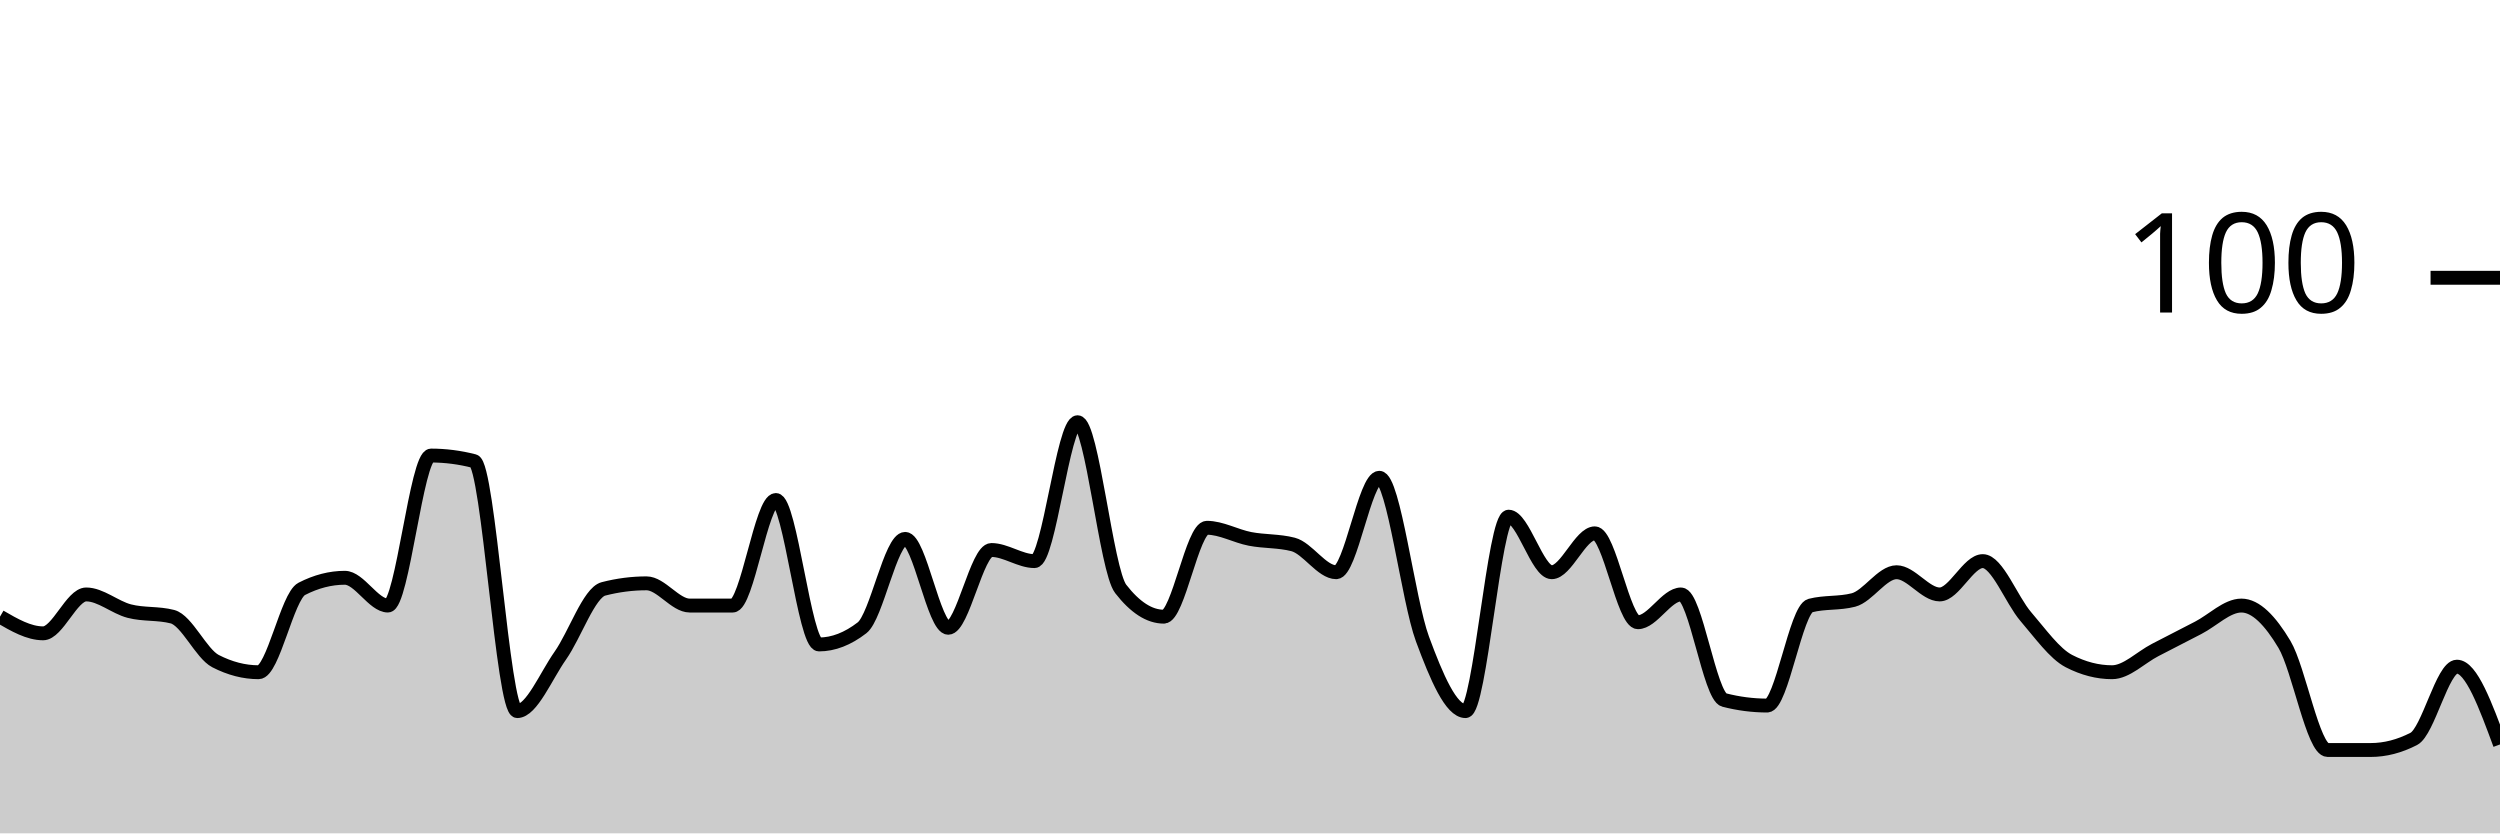
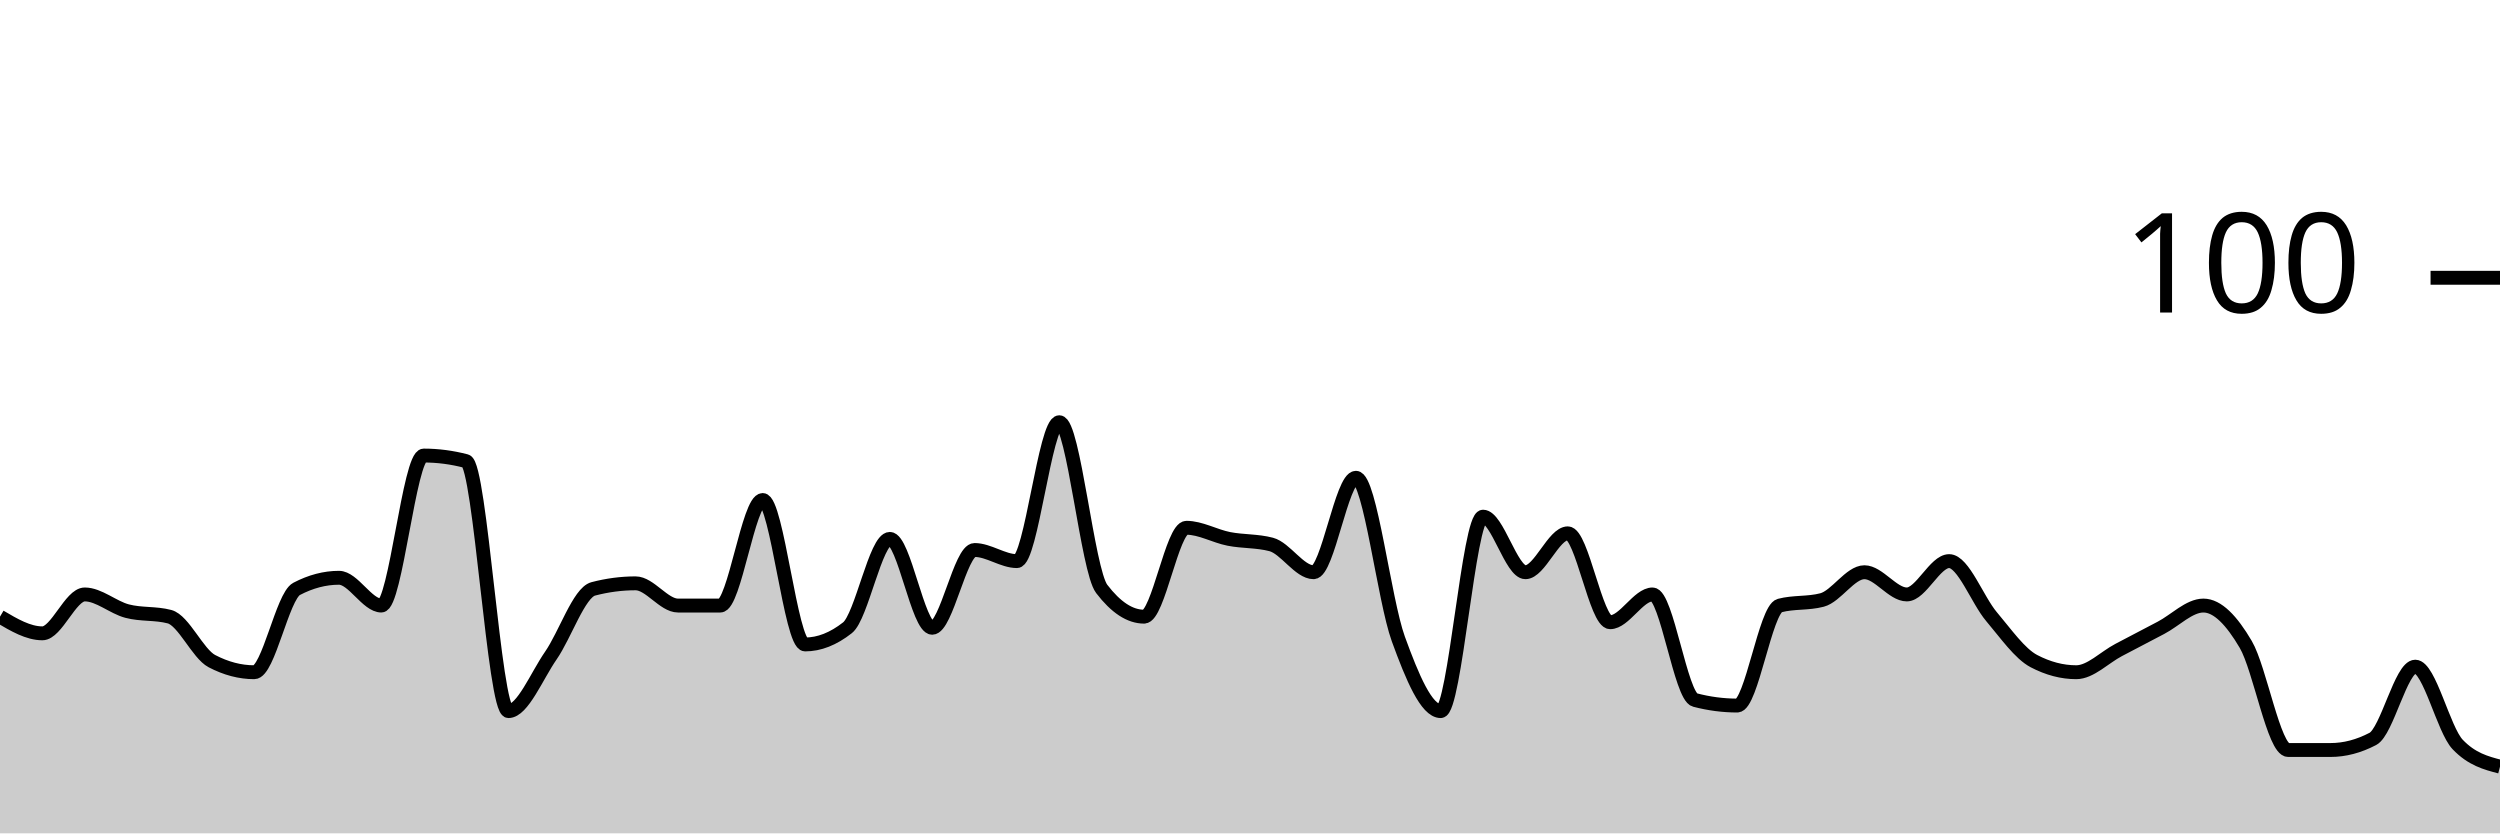
<svg xmlns="http://www.w3.org/2000/svg" viewBox="0 0 180 60">
  <g transform="translate(0,20)">
-     <path class="area" fill="rgba(0, 0, 0, 0.2)" d="M0,24.4C1.034,25,2.069,25.6,3.103,25.6C4.138,25.6,5.172,22.8,6.207,22.8C7.241,22.8,8.276,23.733,9.31,24C10.345,24.267,11.379,24.133,12.414,24.4C13.448,24.667,14.483,27.067,15.517,27.6C16.552,28.133,17.586,28.4,18.621,28.4C19.655,28.4,20.69,22.933,21.724,22.4C22.759,21.867,23.793,21.6,24.828,21.6C25.862,21.6,26.897,23.6,27.931,23.6C28.966,23.6,30,12.8,31.034,12.8C32.069,12.8,33.103,12.933,34.138,13.2C35.172,13.467,36.207,31.2,37.241,31.2C38.276,31.2,39.31,28.667,40.345,27.2C41.379,25.733,42.414,22.667,43.448,22.4C44.483,22.133,45.517,22,46.552,22C47.586,22,48.621,23.6,49.655,23.6C50.69,23.6,51.724,23.6,52.759,23.6C53.793,23.6,54.828,16,55.862,16C56.897,16,57.931,26.4,58.966,26.4C60,26.4,61.034,26,62.069,25.2C63.103,24.4,64.138,18.8,65.172,18.8C66.207,18.8,67.241,25.2,68.276,25.2C69.31,25.2,70.345,19.6,71.379,19.6C72.414,19.6,73.448,20.4,74.483,20.4C75.517,20.4,76.552,10.4,77.586,10.4C78.621,10.4,79.655,21.067,80.69,22.4C81.724,23.733,82.759,24.4,83.793,24.4C84.828,24.4,85.862,18,86.897,18C87.931,18,88.966,18.6,90,18.8C91.034,19,92.069,18.933,93.103,19.2C94.138,19.467,95.172,21.2,96.207,21.2C97.241,21.2,98.276,14.4,99.31,14.4C100.345,14.4,101.379,23.2,102.414,26C103.448,28.8,104.483,31.2,105.517,31.2C106.552,31.2,107.586,17.2,108.621,17.2C109.655,17.2,110.69,21.2,111.724,21.2C112.759,21.2,113.793,18.4,114.828,18.4C115.862,18.4,116.897,24.8,117.931,24.8C118.966,24.8,120,22.8,121.034,22.8C122.069,22.8,123.103,30.133,124.138,30.4C125.172,30.667,126.207,30.8,127.241,30.8C128.276,30.8,129.31,23.867,130.345,23.6C131.379,23.333,132.414,23.467,133.448,23.2C134.483,22.933,135.517,21.2,136.552,21.2C137.586,21.2,138.621,22.8,139.655,22.8C140.69,22.8,141.724,20.4,142.759,20.4C143.793,20.4,144.828,23.2,145.862,24.4C146.897,25.6,147.931,27.067,148.966,27.6C150,28.133,151.034,28.4,152.069,28.4C153.103,28.4,154.138,27.333,155.172,26.8C156.207,26.267,157.241,25.733,158.276,25.2C159.31,24.667,160.345,23.6,161.379,23.6C162.414,23.6,163.448,24.667,164.483,26.4C165.517,28.133,166.552,34,167.586,34C168.621,34,169.655,34,170.69,34C171.724,34,172.759,33.733,173.793,33.2C174.828,32.667,175.862,28,176.897,28C177.931,28,178.966,30.8,180,33.6L180,40C178.966,40,177.931,40,176.897,40C175.862,40,174.828,40,173.793,40C172.759,40,171.724,40,170.69,40C169.655,40,168.621,40,167.586,40C166.552,40,165.517,40,164.483,40C163.448,40,162.414,40,161.379,40C160.345,40,159.31,40,158.276,40C157.241,40,156.207,40,155.172,40C154.138,40,153.103,40,152.069,40C151.034,40,150,40,148.966,40C147.931,40,146.897,40,145.862,40C144.828,40,143.793,40,142.759,40C141.724,40,140.69,40,139.655,40C138.621,40,137.586,40,136.552,40C135.517,40,134.483,40,133.448,40C132.414,40,131.379,40,130.345,40C129.31,40,128.276,40,127.241,40C126.207,40,125.172,40,124.138,40C123.103,40,122.069,40,121.034,40C120,40,118.966,40,117.931,40C116.897,40,115.862,40,114.828,40C113.793,40,112.759,40,111.724,40C110.69,40,109.655,40,108.621,40C107.586,40,106.552,40,105.517,40C104.483,40,103.448,40,102.414,40C101.379,40,100.345,40,99.31,40C98.276,40,97.241,40,96.207,40C95.172,40,94.138,40,93.103,40C92.069,40,91.034,40,90,40C88.966,40,87.931,40,86.897,40C85.862,40,84.828,40,83.793,40C82.759,40,81.724,40,80.69,40C79.655,40,78.621,40,77.586,40C76.552,40,75.517,40,74.483,40C73.448,40,72.414,40,71.379,40C70.345,40,69.31,40,68.276,40C67.241,40,66.207,40,65.172,40C64.138,40,63.103,40,62.069,40C61.034,40,60,40,58.966,40C57.931,40,56.897,40,55.862,40C54.828,40,53.793,40,52.759,40C51.724,40,50.69,40,49.655,40C48.621,40,47.586,40,46.552,40C45.517,40,44.483,40,43.448,40C42.414,40,41.379,40,40.345,40C39.31,40,38.276,40,37.241,40C36.207,40,35.172,40,34.138,40C33.103,40,32.069,40,31.034,40C30,40,28.966,40,27.931,40C26.897,40,25.862,40,24.828,40C23.793,40,22.759,40,21.724,40C20.69,40,19.655,40,18.621,40C17.586,40,16.552,40,15.517,40C14.483,40,13.448,40,12.414,40C11.379,40,10.345,40,9.31,40C8.276,40,7.241,40,6.207,40C5.172,40,4.138,40,3.103,40C2.069,40,1.034,40,0,40Z" />
-     <path class="line" stroke="black" fill="none" d="M0,24.4C1.034,25,2.069,25.6,3.103,25.6C4.138,25.6,5.172,22.8,6.207,22.8C7.241,22.8,8.276,23.733,9.31,24C10.345,24.267,11.379,24.133,12.414,24.4C13.448,24.667,14.483,27.067,15.517,27.6C16.552,28.133,17.586,28.4,18.621,28.4C19.655,28.4,20.69,22.933,21.724,22.4C22.759,21.867,23.793,21.6,24.828,21.6C25.862,21.6,26.897,23.6,27.931,23.6C28.966,23.6,30,12.8,31.034,12.8C32.069,12.8,33.103,12.933,34.138,13.2C35.172,13.467,36.207,31.2,37.241,31.2C38.276,31.2,39.31,28.667,40.345,27.2C41.379,25.733,42.414,22.667,43.448,22.4C44.483,22.133,45.517,22,46.552,22C47.586,22,48.621,23.6,49.655,23.6C50.69,23.6,51.724,23.6,52.759,23.6C53.793,23.6,54.828,16,55.862,16C56.897,16,57.931,26.4,58.966,26.4C60,26.4,61.034,26,62.069,25.2C63.103,24.4,64.138,18.8,65.172,18.8C66.207,18.8,67.241,25.2,68.276,25.2C69.31,25.2,70.345,19.6,71.379,19.6C72.414,19.6,73.448,20.4,74.483,20.4C75.517,20.4,76.552,10.4,77.586,10.4C78.621,10.4,79.655,21.067,80.69,22.4C81.724,23.733,82.759,24.4,83.793,24.4C84.828,24.4,85.862,18,86.897,18C87.931,18,88.966,18.6,90,18.8C91.034,19,92.069,18.933,93.103,19.2C94.138,19.467,95.172,21.2,96.207,21.2C97.241,21.2,98.276,14.4,99.31,14.4C100.345,14.4,101.379,23.2,102.414,26C103.448,28.8,104.483,31.2,105.517,31.2C106.552,31.2,107.586,17.2,108.621,17.2C109.655,17.2,110.69,21.2,111.724,21.2C112.759,21.2,113.793,18.4,114.828,18.4C115.862,18.4,116.897,24.8,117.931,24.8C118.966,24.8,120,22.8,121.034,22.8C122.069,22.8,123.103,30.133,124.138,30.4C125.172,30.667,126.207,30.8,127.241,30.8C128.276,30.8,129.31,23.867,130.345,23.6C131.379,23.333,132.414,23.467,133.448,23.2C134.483,22.933,135.517,21.2,136.552,21.2C137.586,21.2,138.621,22.8,139.655,22.8C140.69,22.8,141.724,20.4,142.759,20.4C143.793,20.4,144.828,23.2,145.862,24.4C146.897,25.6,147.931,27.067,148.966,27.6C150,28.133,151.034,28.4,152.069,28.4C153.103,28.4,154.138,27.333,155.172,26.8C156.207,26.267,157.241,25.733,158.276,25.2C159.31,24.667,160.345,23.6,161.379,23.6C162.414,23.6,163.448,24.667,164.483,26.4C165.517,28.133,166.552,34,167.586,34C168.621,34,169.655,34,170.69,34C171.724,34,172.759,33.733,173.793,33.2C174.828,32.667,175.862,28,176.897,28C177.931,28,178.966,30.8,180,33.6" />
+     <path class="area" fill="rgba(0, 0, 0, 0.2)" d="M0,24.4C1.017,25,2.034,25.6,3.051,25.6C4.068,25.6,5.085,22.8,6.102,22.8C7.119,22.8,8.136,23.733,9.153,24C10.169,24.267,11.186,24.133,12.203,24.4C13.22,24.667,14.237,27.067,15.254,27.6C16.271,28.133,17.288,28.4,18.305,28.4C19.322,28.4,20.339,22.933,21.356,22.4C22.373,21.867,23.39,21.6,24.407,21.6C25.424,21.6,26.441,23.6,27.458,23.6C28.475,23.6,29.492,12.8,30.508,12.8C31.525,12.8,32.542,12.933,33.559,13.2C34.576,13.467,35.593,31.2,36.61,31.2C37.627,31.2,38.644,28.667,39.661,27.2C40.678,25.733,41.695,22.667,42.712,22.4C43.729,22.133,44.746,22,45.763,22C46.78,22,47.797,23.6,48.814,23.6C49.831,23.6,50.847,23.6,51.864,23.6C52.881,23.6,53.898,16,54.915,16C55.932,16,56.949,26.4,57.966,26.4C58.983,26.4,60,26,61.017,25.2C62.034,24.4,63.051,18.8,64.068,18.8C65.085,18.8,66.102,25.2,67.119,25.2C68.136,25.2,69.153,19.6,70.169,19.6C71.186,19.6,72.203,20.4,73.22,20.4C74.237,20.4,75.254,10.4,76.271,10.4C77.288,10.4,78.305,21.067,79.322,22.4C80.339,23.733,81.356,24.4,82.373,24.4C83.39,24.4,84.407,18,85.424,18C86.441,18,87.458,18.6,88.475,18.8C89.492,19,90.508,18.933,91.525,19.2C92.542,19.467,93.559,21.2,94.576,21.2C95.593,21.2,96.61,14.4,97.627,14.4C98.644,14.4,99.661,23.2,100.678,26C101.695,28.8,102.712,31.2,103.729,31.2C104.746,31.2,105.763,17.2,106.78,17.2C107.797,17.2,108.814,21.2,109.831,21.2C110.847,21.2,111.864,18.4,112.881,18.4C113.898,18.4,114.915,24.8,115.932,24.8C116.949,24.8,117.966,22.8,118.983,22.8C120,22.8,121.017,30.133,122.034,30.4C123.051,30.667,124.068,30.8,125.085,30.8C126.102,30.8,127.119,23.867,128.136,23.6C129.153,23.333,130.169,23.467,131.186,23.2C132.203,22.933,133.22,21.2,134.237,21.2C135.254,21.2,136.271,22.8,137.288,22.8C138.305,22.8,139.322,20.4,140.339,20.4C141.356,20.4,142.373,23.2,143.39,24.4C144.407,25.6,145.424,27.067,146.441,27.6C147.458,28.133,148.475,28.4,149.492,28.4C150.508,28.4,151.525,27.333,152.542,26.8C153.559,26.267,154.576,25.733,155.593,25.2C156.61,24.667,157.627,23.6,158.644,23.6C159.661,23.6,160.678,24.667,161.695,26.4C162.712,28.133,163.729,34,164.746,34C165.763,34,166.78,34,167.797,34C168.814,34,169.831,33.733,170.847,33.2C171.864,32.667,172.881,28,173.898,28C174.915,28,175.932,32.533,176.949,33.6C177.966,34.667,178.983,34.933,180,35.2L180,40C178.983,40,177.966,40,176.949,40C175.932,40,174.915,40,173.898,40C172.881,40,171.864,40,170.847,40C169.831,40,168.814,40,167.797,40C166.78,40,165.763,40,164.746,40C163.729,40,162.712,40,161.695,40C160.678,40,159.661,40,158.644,40C157.627,40,156.61,40,155.593,40C154.576,40,153.559,40,152.542,40C151.525,40,150.508,40,149.492,40C148.475,40,147.458,40,146.441,40C145.424,40,144.407,40,143.39,40C142.373,40,141.356,40,140.339,40C139.322,40,138.305,40,137.288,40C136.271,40,135.254,40,134.237,40C133.22,40,132.203,40,131.186,40C130.169,40,129.153,40,128.136,40C127.119,40,126.102,40,125.085,40C124.068,40,123.051,40,122.034,40C121.017,40,120,40,118.983,40C117.966,40,116.949,40,115.932,40C114.915,40,113.898,40,112.881,40C111.864,40,110.847,40,109.831,40C108.814,40,107.797,40,106.78,40C105.763,40,104.746,40,103.729,40C102.712,40,101.695,40,100.678,40C99.661,40,98.644,40,97.627,40C96.61,40,95.593,40,94.576,40C93.559,40,92.542,40,91.525,40C90.508,40,89.492,40,88.475,40C87.458,40,86.441,40,85.424,40C84.407,40,83.39,40,82.373,40C81.356,40,80.339,40,79.322,40C78.305,40,77.288,40,76.271,40C75.254,40,74.237,40,73.22,40C72.203,40,71.186,40,70.169,40C69.153,40,68.136,40,67.119,40C66.102,40,65.085,40,64.068,40C63.051,40,62.034,40,61.017,40C60,40,58.983,40,57.966,40C56.949,40,55.932,40,54.915,40C53.898,40,52.881,40,51.864,40C50.847,40,49.831,40,48.814,40C47.797,40,46.78,40,45.763,40C44.746,40,43.729,40,42.712,40C41.695,40,40.678,40,39.661,40C38.644,40,37.627,40,36.61,40C35.593,40,34.576,40,33.559,40C32.542,40,31.525,40,30.508,40C29.492,40,28.475,40,27.458,40C26.441,40,25.424,40,24.407,40C23.39,40,22.373,40,21.356,40C20.339,40,19.322,40,18.305,40C17.288,40,16.271,40,15.254,40C14.237,40,13.22,40,12.203,40C11.186,40,10.169,40,9.153,40C8.136,40,7.119,40,6.102,40C5.085,40,4.068,40,3.051,40C2.034,40,1.017,40,0,40Z" />
+     <path class="line" stroke="black" fill="none" d="M0,24.4C1.017,25,2.034,25.6,3.051,25.6C4.068,25.6,5.085,22.8,6.102,22.8C7.119,22.8,8.136,23.733,9.153,24C10.169,24.267,11.186,24.133,12.203,24.4C13.22,24.667,14.237,27.067,15.254,27.6C16.271,28.133,17.288,28.4,18.305,28.4C19.322,28.4,20.339,22.933,21.356,22.4C22.373,21.867,23.39,21.6,24.407,21.6C25.424,21.6,26.441,23.6,27.458,23.6C28.475,23.6,29.492,12.8,30.508,12.8C31.525,12.8,32.542,12.933,33.559,13.2C34.576,13.467,35.593,31.2,36.61,31.2C37.627,31.2,38.644,28.667,39.661,27.2C40.678,25.733,41.695,22.667,42.712,22.4C43.729,22.133,44.746,22,45.763,22C46.78,22,47.797,23.6,48.814,23.6C49.831,23.6,50.847,23.6,51.864,23.6C52.881,23.6,53.898,16,54.915,16C55.932,16,56.949,26.4,57.966,26.4C58.983,26.4,60,26,61.017,25.2C62.034,24.4,63.051,18.8,64.068,18.8C65.085,18.8,66.102,25.2,67.119,25.2C68.136,25.2,69.153,19.6,70.169,19.6C71.186,19.6,72.203,20.4,73.22,20.4C74.237,20.4,75.254,10.4,76.271,10.4C77.288,10.4,78.305,21.067,79.322,22.4C80.339,23.733,81.356,24.4,82.373,24.4C83.39,24.4,84.407,18,85.424,18C86.441,18,87.458,18.6,88.475,18.8C89.492,19,90.508,18.933,91.525,19.2C92.542,19.467,93.559,21.2,94.576,21.2C95.593,21.2,96.61,14.4,97.627,14.4C98.644,14.4,99.661,23.2,100.678,26C101.695,28.8,102.712,31.2,103.729,31.2C104.746,31.2,105.763,17.2,106.78,17.2C107.797,17.2,108.814,21.2,109.831,21.2C110.847,21.2,111.864,18.4,112.881,18.4C113.898,18.4,114.915,24.8,115.932,24.8C116.949,24.8,117.966,22.8,118.983,22.8C120,22.8,121.017,30.133,122.034,30.4C123.051,30.667,124.068,30.8,125.085,30.8C126.102,30.8,127.119,23.867,128.136,23.6C129.153,23.333,130.169,23.467,131.186,23.2C132.203,22.933,133.22,21.2,134.237,21.2C135.254,21.2,136.271,22.8,137.288,22.8C138.305,22.8,139.322,20.4,140.339,20.4C141.356,20.4,142.373,23.2,143.39,24.4C144.407,25.6,145.424,27.067,146.441,27.6C147.458,28.133,148.475,28.4,149.492,28.4C150.508,28.4,151.525,27.333,152.542,26.8C153.559,26.267,154.576,25.733,155.593,25.2C156.61,24.667,157.627,23.6,158.644,23.6C159.661,23.6,160.678,24.667,161.695,26.4C162.712,28.133,163.729,34,164.746,34C165.763,34,166.78,34,167.797,34C168.814,34,169.831,33.733,170.847,33.2C171.864,32.667,172.881,28,173.898,28C174.915,28,175.932,32.533,176.949,33.6C177.966,34.667,178.983,34.933,180,35.2" />
    <path class="axis-ceiling" stroke-width="1" stroke="black" fill="none" d="M175,0L180,0" />
    <text class="axis-ceiling-label" font-family="sans-serif" text-anchor="end" font-size="10px" x="170" y="2.5">100</text>
  </g>
</svg>
